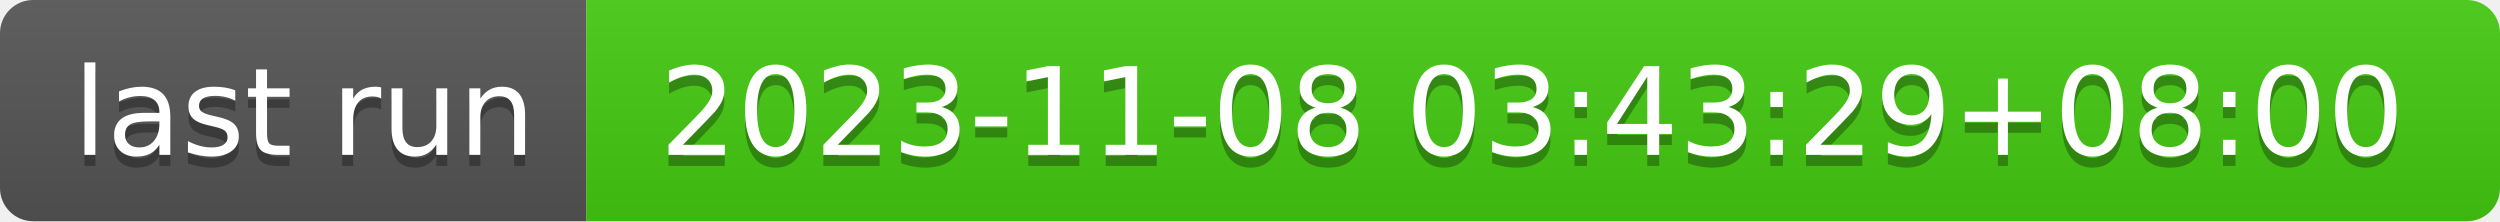
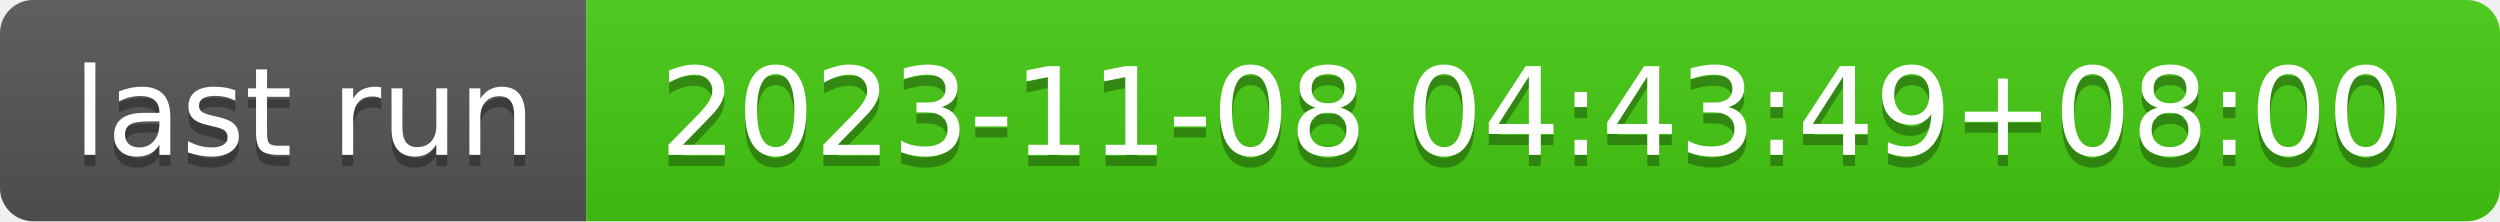
- <svg xmlns="http://www.w3.org/2000/svg" width="226" height="20" role="img" aria-label="last run: 2023-11-08 03:43:29+08:00">
+ <svg xmlns="http://www.w3.org/2000/svg" width="226" height="20" role="img" aria-label="last run: 2023-11-08 04:43:49+08:00">
  <linearGradient id="s" x2="0" y2="100%">
    <stop offset="0" stop-color="#bbb" stop-opacity=".1" />
    <stop offset="1" stop-opacity=".1" />
  </linearGradient>
  <clipPath id="r">
    <rect width="226" height="20" rx="3" fill="#fff" />
  </clipPath>
  <g clip-path="url(#r)">
    <rect width="53" height="20" fill="#555" />
    <rect x="53" width="173" height="20" fill="#4c1" />
    <rect width="226" height="20" fill="url(#s)" />
  </g>
  <g fill="#fff" text-anchor="middle" font-family="Verdana,Geneva,DejaVu Sans,sans-serif" text-rendering="geometricPrecision" font-size="110">
    <text aria-hidden="true" x="275" y="150" fill="#010101" fill-opacity=".3" transform="scale(.1)" textLength="430">last run</text>
    <text x="275" y="140" transform="scale(.1)" fill="#fff" textLength="430">last run</text>
-     <text aria-hidden="true" x="1385" y="150" fill="#010101" fill-opacity=".3" transform="scale(.1)" textLength="1630">2023-11-08 03:43:29+08:00</text>
-     <text x="1385" y="140" transform="scale(.1)" fill="#fff" textLength="1630">2023-11-08 03:43:29+08:00</text>
+     <text aria-hidden="true" x="1385" y="150" fill="#010101" fill-opacity=".3" transform="scale(.1)" textLength="1630">2023-11-08 04:43:49+08:00</text>
+     <text x="1385" y="140" transform="scale(.1)" fill="#fff" textLength="1630">2023-11-08 04:43:49+08:00</text>
  </g>
</svg>
